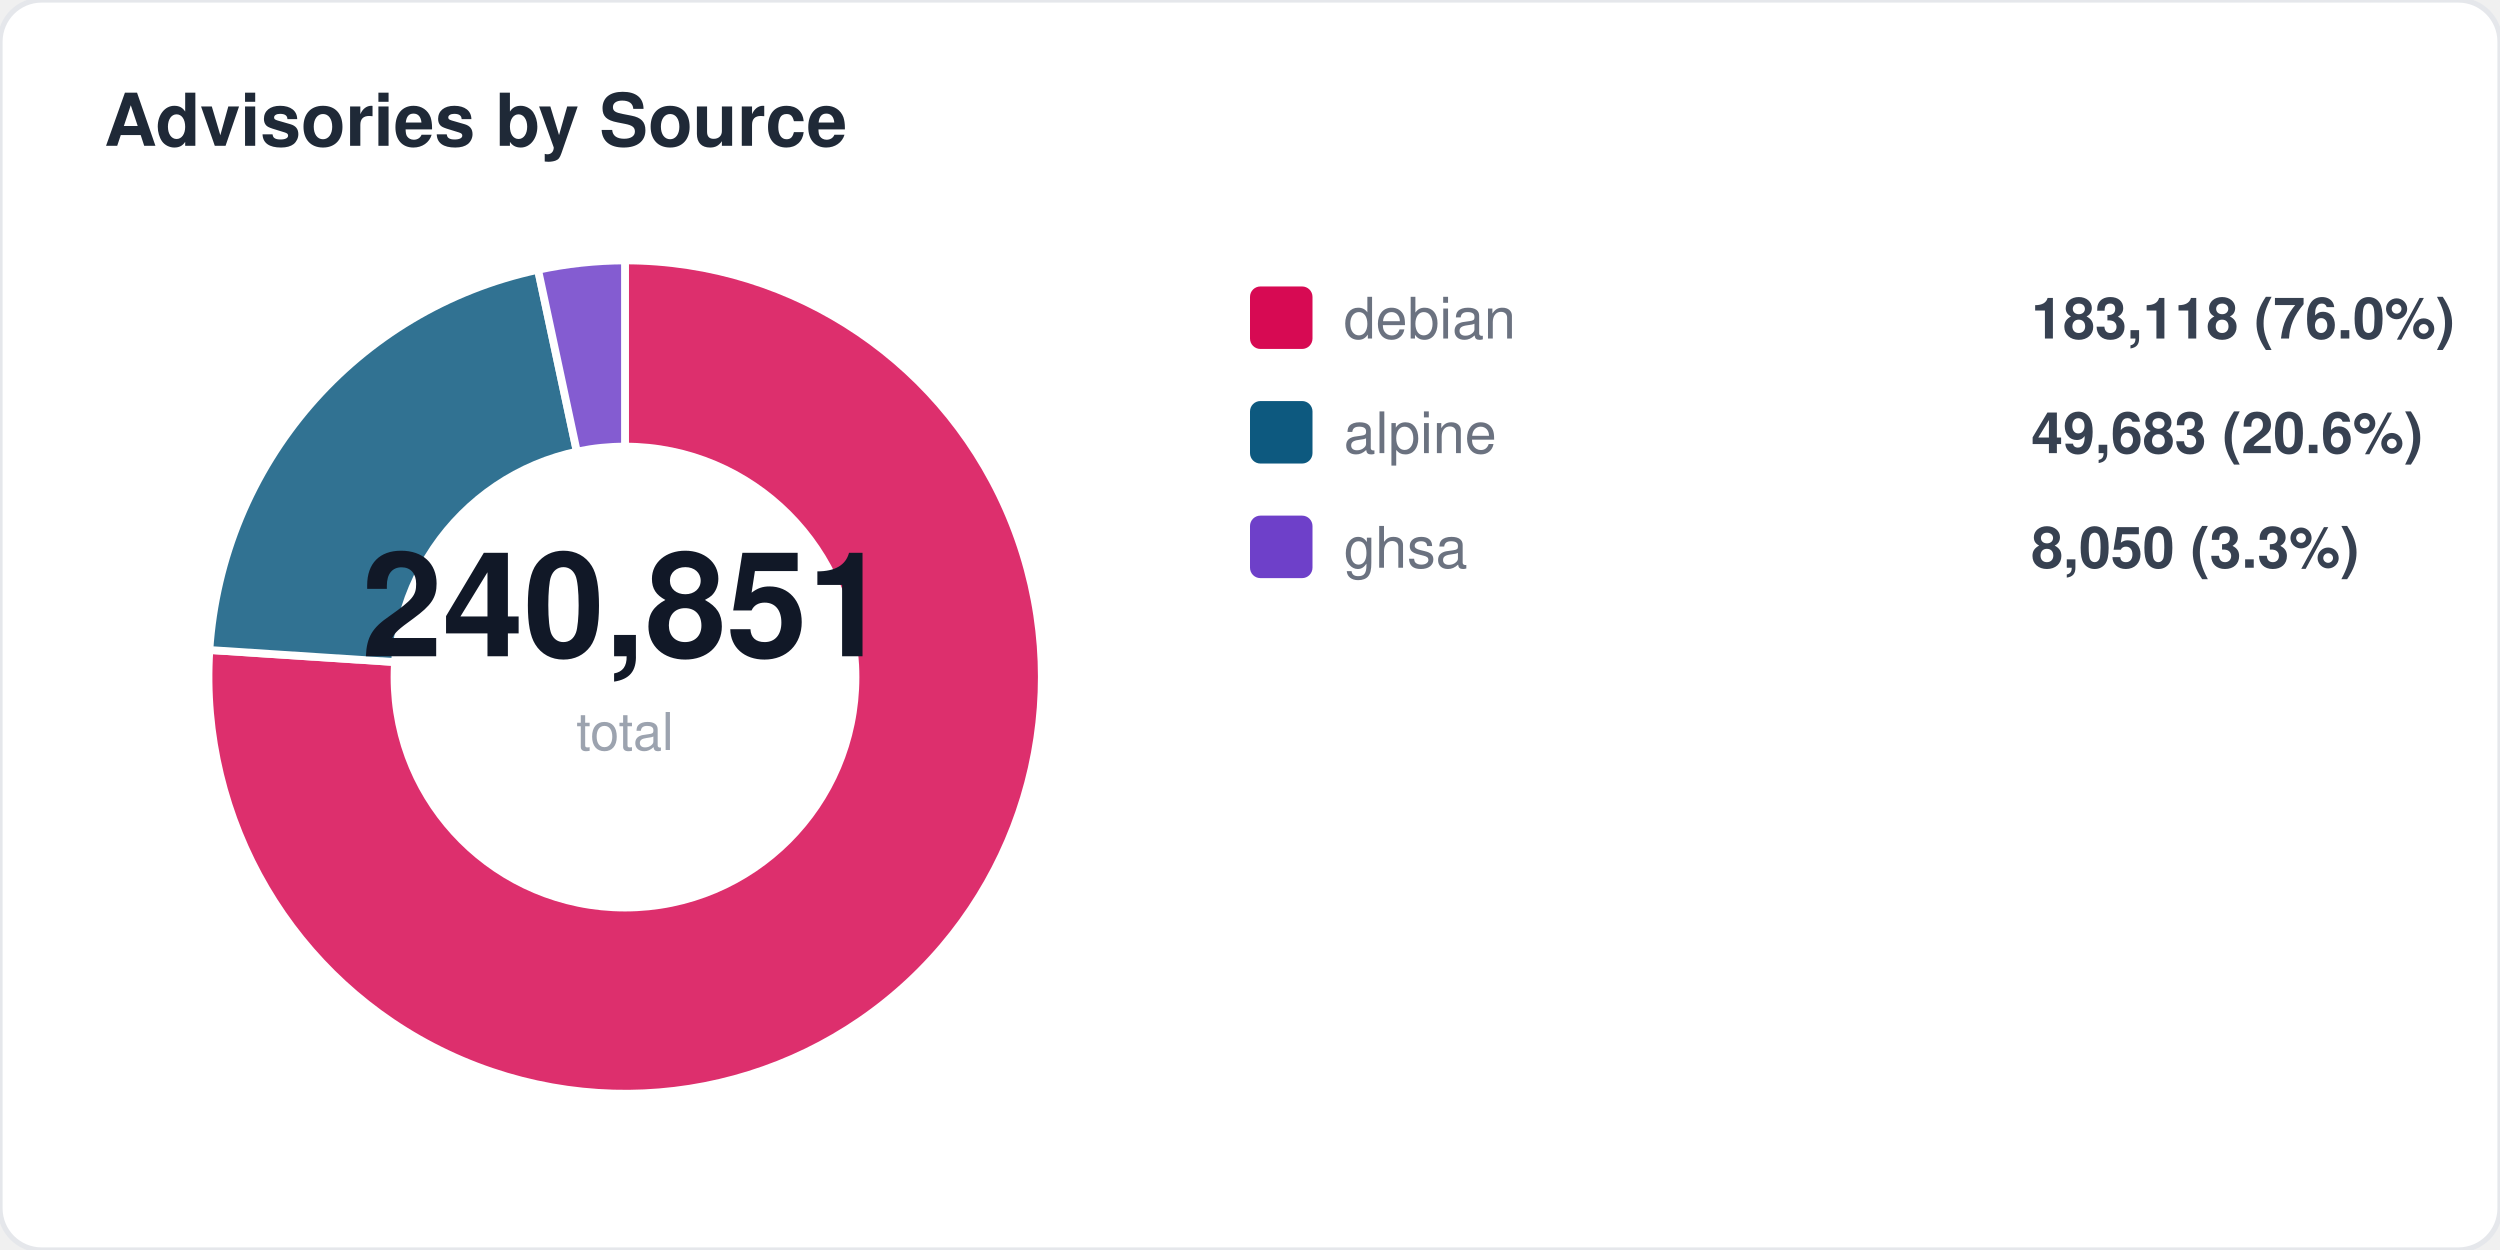
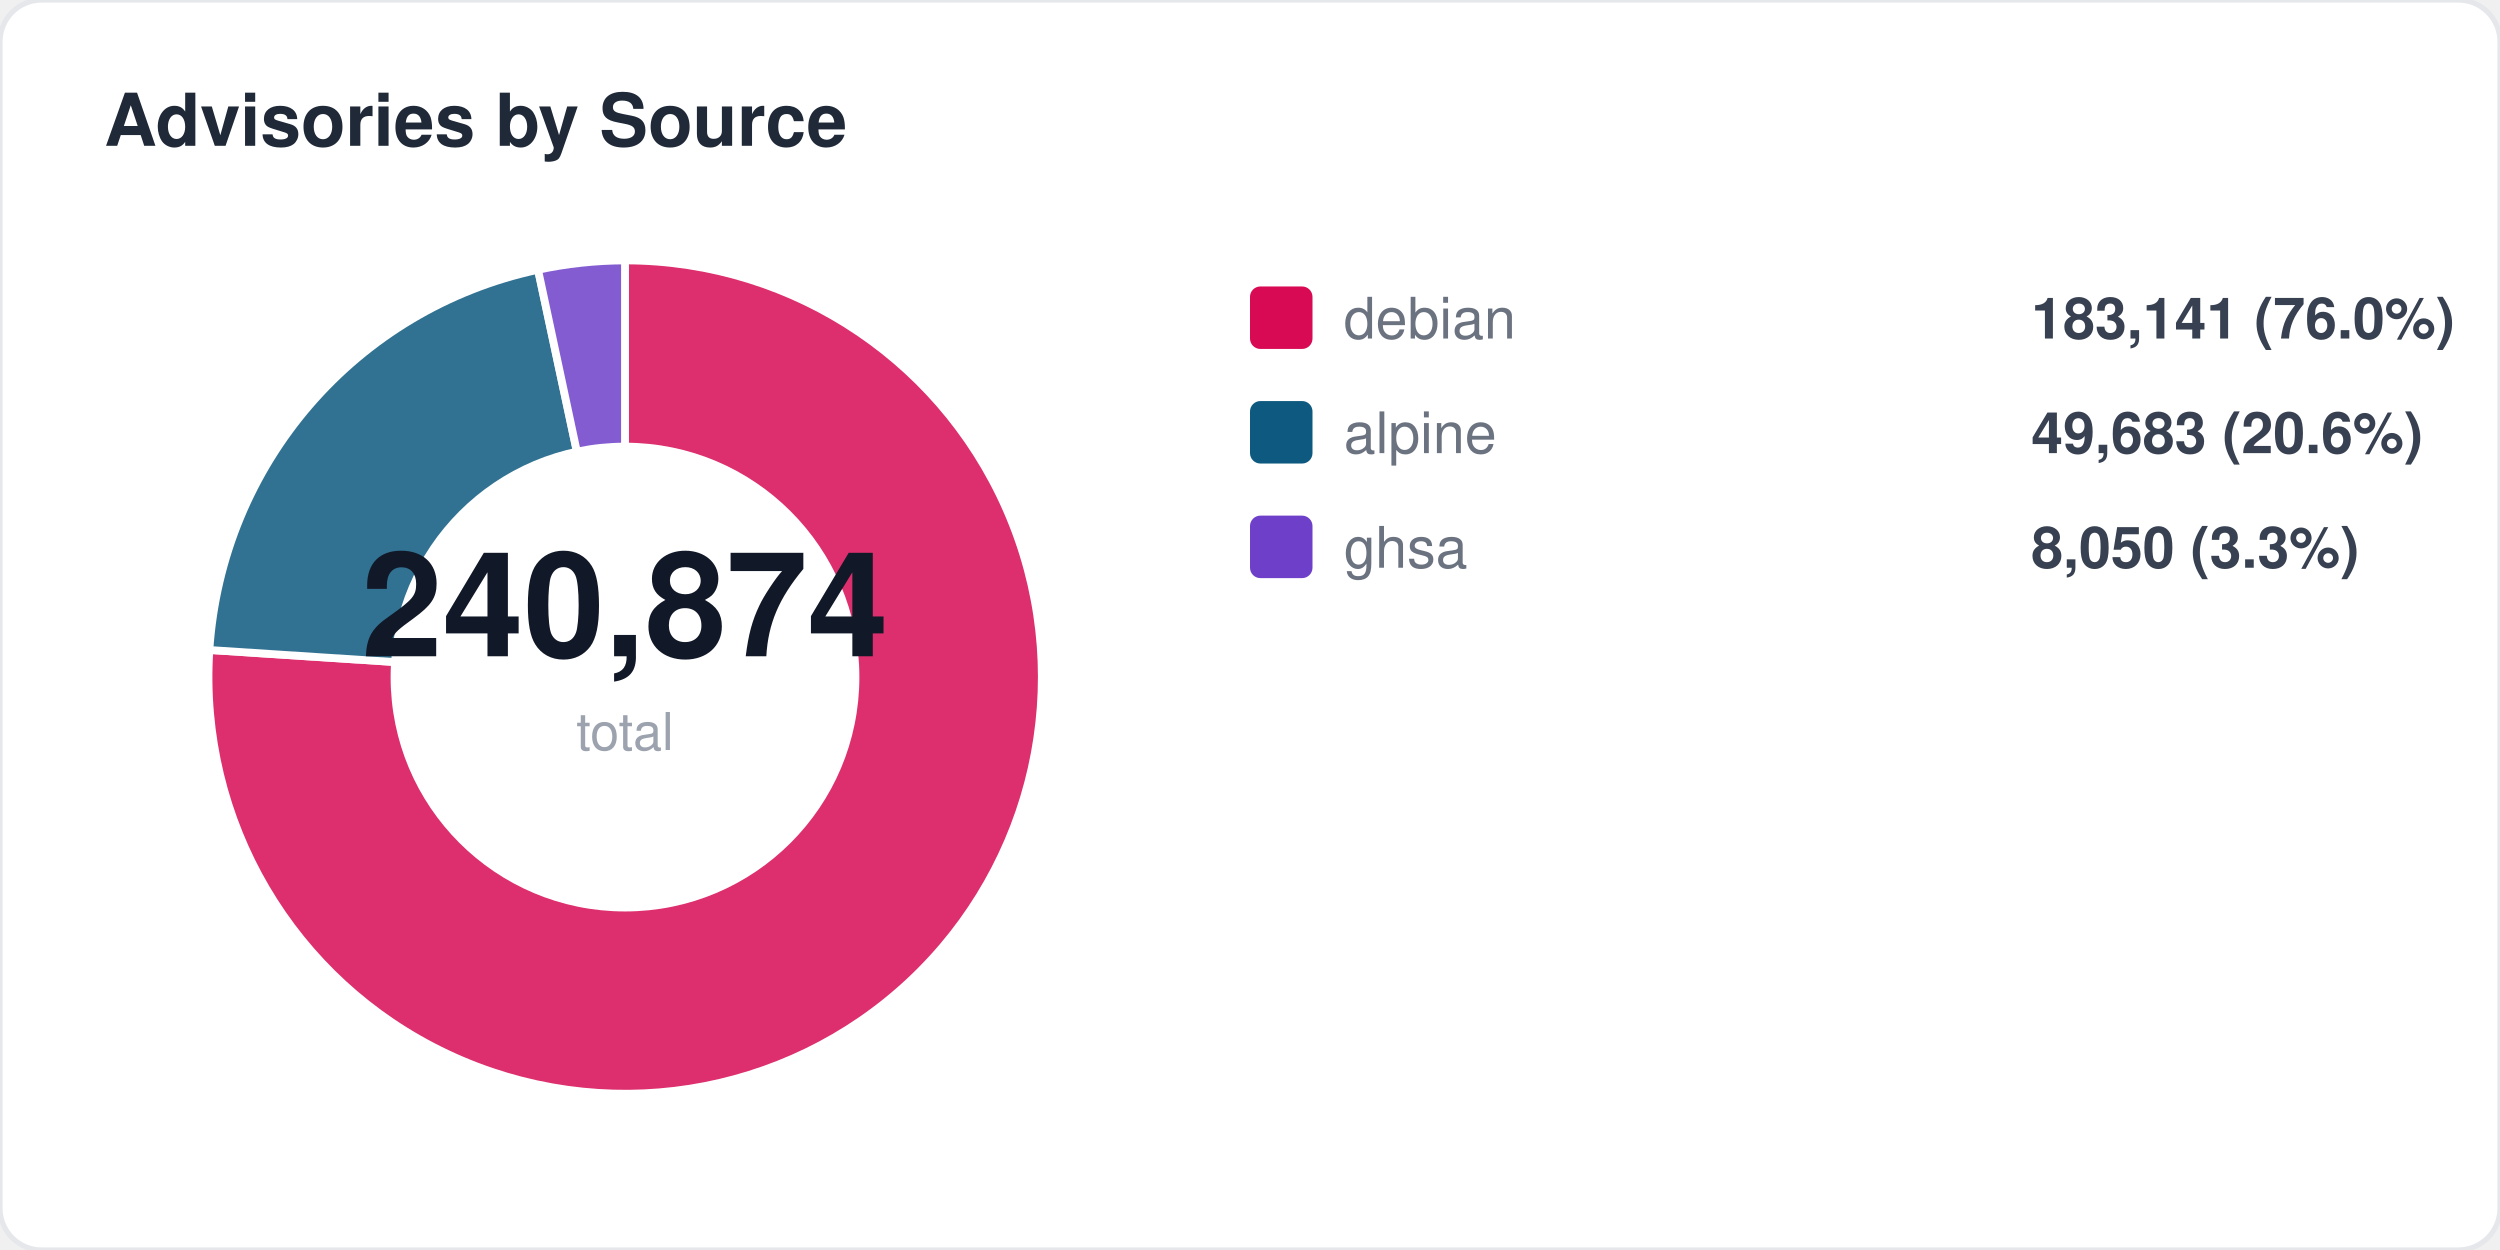
<svg xmlns="http://www.w3.org/2000/svg" width="480" height="240" viewBox="0 0 480 240" fill="none">
  <style>
  text { font-family: -apple-system, BlinkMacSystemFont, "Segoe UI", Helvetica, Arial, sans-serif; }
  .title { font-size: 14px; font-weight: 700; fill: #1f2937; }
  .label { font-size: 11px; fill: #6b7280; }
  .value { font-size: 11px; font-weight: 600; fill: #374151; }
  .big-number { font-size: 28px; font-weight: 800; fill: #111827; }
  .sub { font-size: 10px; fill: #9ca3af; }
</style>
  <rect width="480" height="240" rx="8" fill="#ffffff" stroke="#e5e7eb" stroke-width="1" />
  <text x="20" y="28" class="title">Advisories by Source</text>
  <path d="M 120 130 L 120.0 50.0 A 80 80 0 1 1 40.2 124.8 Z" fill="#d70a53" opacity="0.85" stroke="#fff" stroke-width="1.5" />
  <path d="M 120 130 L 40.2 124.8 A 80 80 0 0 1 103.3 51.8 Z" fill="#0d597f" opacity="0.85" stroke="#fff" stroke-width="1.5" />
  <path d="M 120 130 L 103.3 51.8 A 80 80 0 0 1 120.0 50.0 Z" fill="#6e40c9" opacity="0.85" stroke="#fff" stroke-width="1.5" />
  <circle cx="120" cy="130" r="45" fill="#ffffff" />
-   <text x="120" y="126" text-anchor="middle" class="big-number">240,851</text>
+   <text x="120" y="126" text-anchor="middle" class="big-number">240,874</text>
  <text x="120" y="144" text-anchor="middle" class="sub">total</text>
  <rect x="240" y="55" width="12" height="12" rx="2" fill="#d70a53" />
  <text x="258" y="65" class="label">debian</text>
-   <text x="390" y="65" class="value">183,118 (76.0%)</text>
+   <text x="390" y="65" class="value">183,141 (76.0%)</text>
  <rect x="240" y="77" width="12" height="12" rx="2" fill="#0d597f" />
  <text x="258" y="87" class="label">alpine</text>
  <text x="390" y="87" class="value">49,683 (20.6%)</text>
  <rect x="240" y="99" width="12" height="12" rx="2" fill="#6e40c9" />
  <text x="258" y="109" class="label">ghsa</text>
  <text x="390" y="109" class="value">8,050 (3.3%)</text>
</svg>
